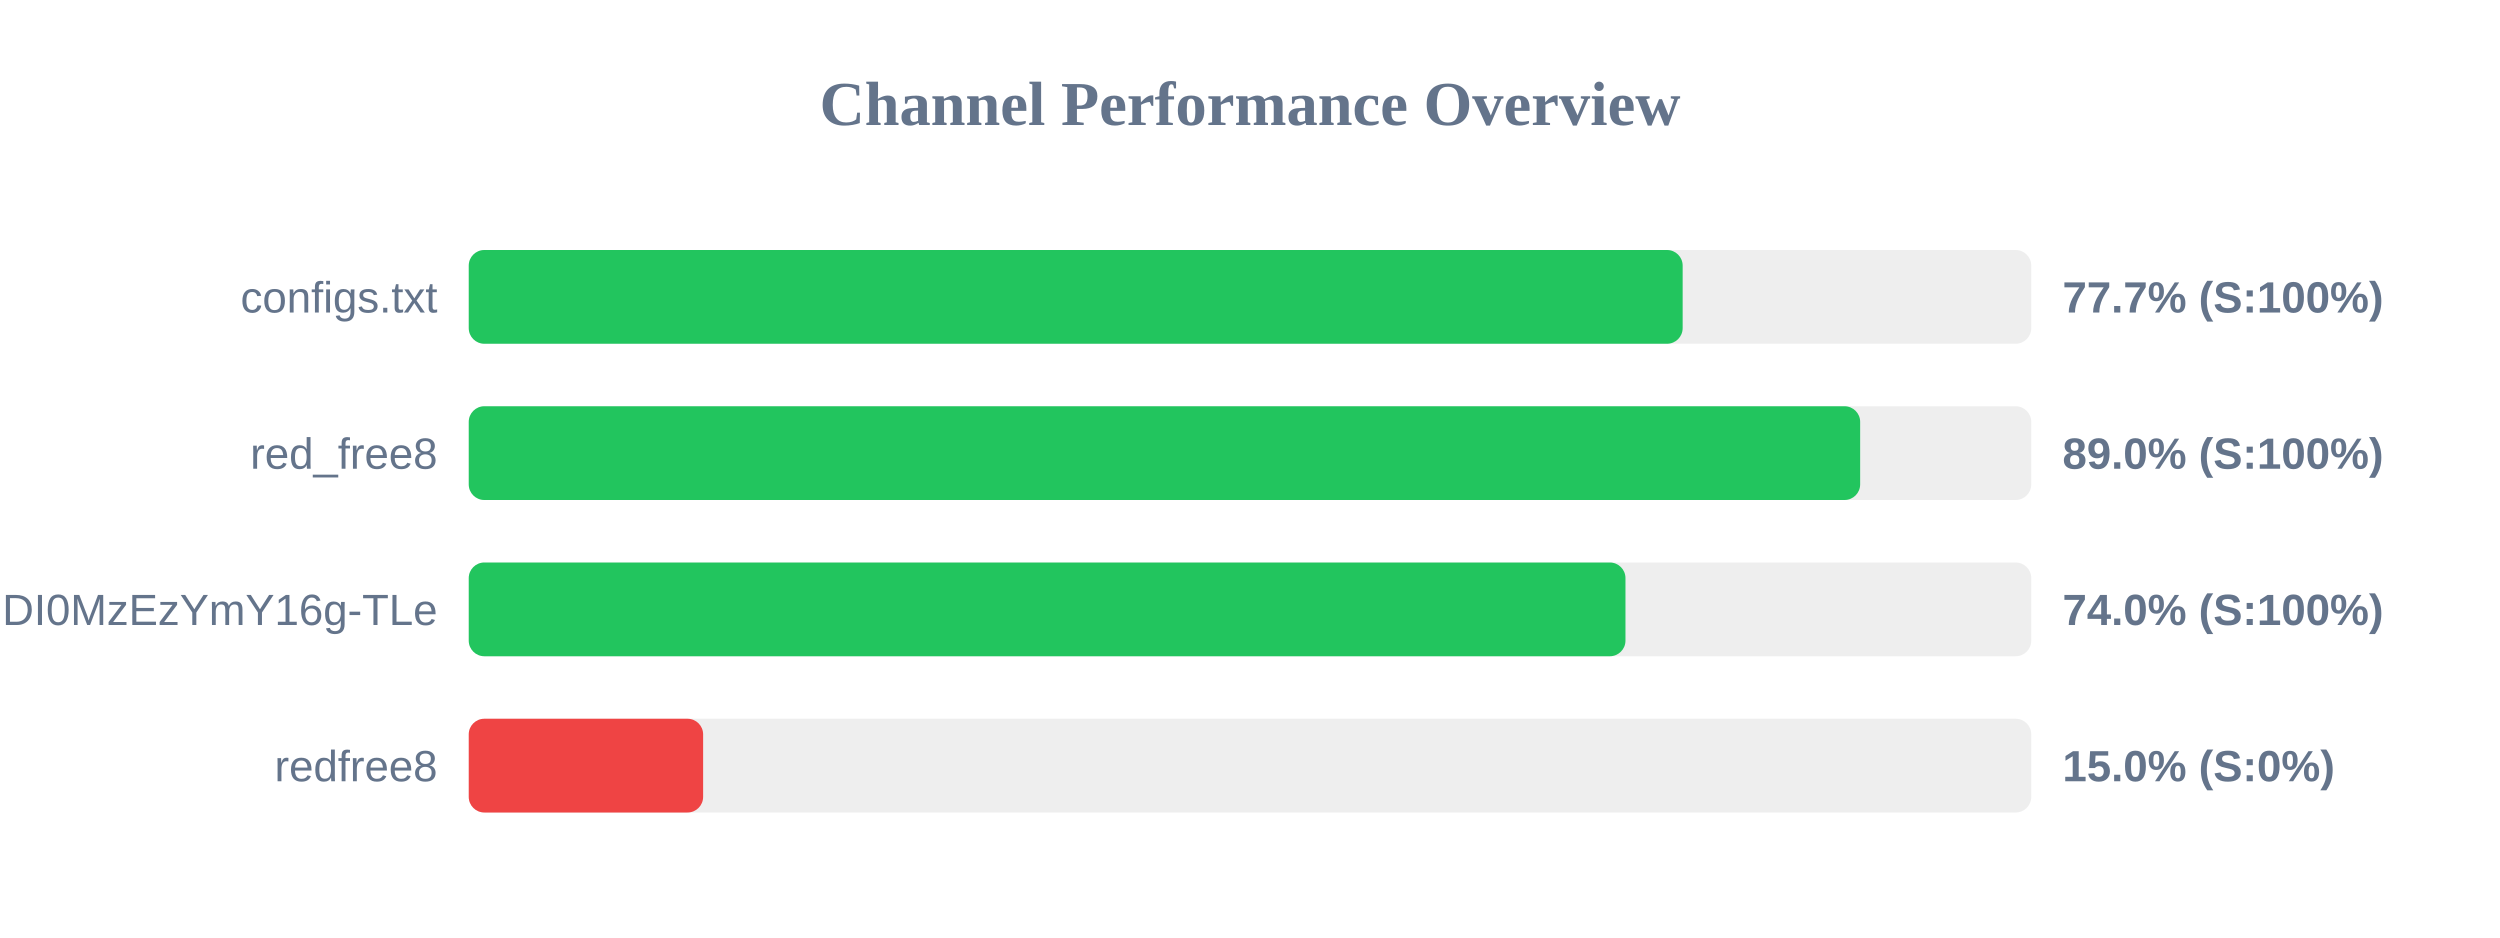
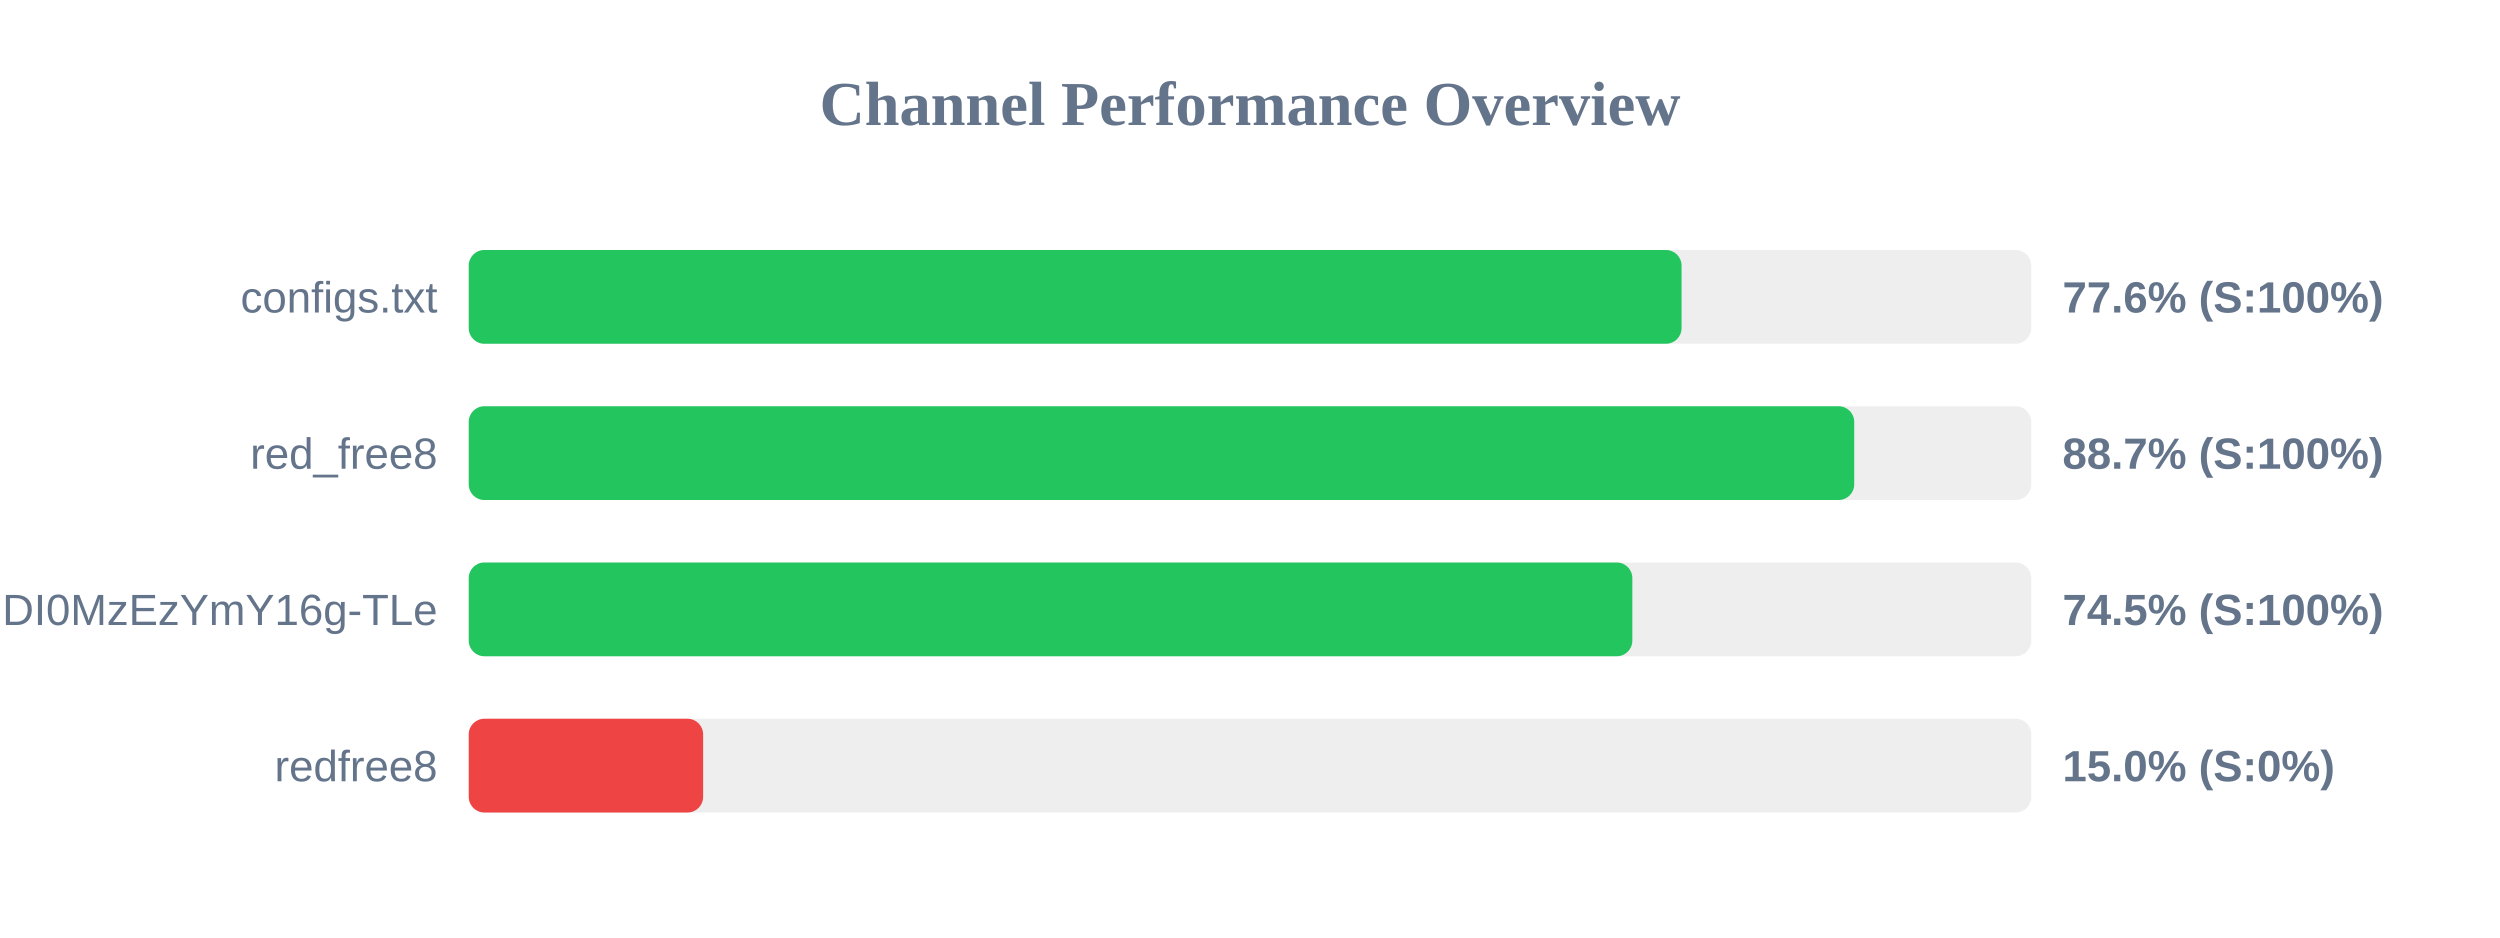
<svg xmlns="http://www.w3.org/2000/svg" width="800" height="300" version="1.1">
  <style>
        .row { font: 14px Arial; fill: #64748b; }
        .score { font: bold 14px Arial; fill: #64748b; }
    </style>
  <text x="400" y="40" text-anchor="middle" font-size="20px" font-weight="bold" fill="#64748b">Channel Performance Overview</text>
  <rect x="150" y="80" width="500" height="30" fill="#eee" rx="5" />
-   <rect x="150" y="80" width="388.45" height="30" fill="#22c55e" rx="5" />
+   <rect x="150" y="80" width="388.1" height="30" fill="#22c55e" rx="5" />
  <text x="140" y="100" text-anchor="end" class="row">configs.txt</text>
-   <text x="660" y="100" text-anchor="start" class="score">77.7% (S:100%)</text>
+   <text x="660" y="100" text-anchor="start" class="score">77.6% (S:100%)</text>
  <rect x="150" y="130" width="500" height="30" fill="#eee" rx="5" />
-   <rect x="150" y="130" width="445.25" height="30" fill="#22c55e" rx="5" />
+   <rect x="150" y="130" width="443.35" height="30" fill="#22c55e" rx="5" />
  <text x="140" y="150" text-anchor="end" class="row">red_free8</text>
-   <text x="660" y="150" text-anchor="start" class="score">89.0% (S:100%)</text>
+   <text x="660" y="150" text-anchor="start" class="score">88.7% (S:100%)</text>
  <rect x="150" y="180" width="500" height="30" fill="#eee" rx="5" />
-   <rect x="150" y="180" width="370.15" height="30" fill="#22c55e" rx="5" />
+   <rect x="150" y="180" width="372.35" height="30" fill="#22c55e" rx="5" />
  <text x="140" y="200" text-anchor="end" class="row">NjEzODY1NDgyOCwxNzQ1NDI0MzEzYmY16g-TLe</text>
-   <text x="660" y="200" text-anchor="start" class="score">74.0% (S:100%)</text>
+   <text x="660" y="200" text-anchor="start" class="score">74.5% (S:100%)</text>
  <rect x="150" y="230" width="500" height="30" fill="#eee" rx="5" />
  <rect x="150" y="230" width="75.0" height="30" fill="#ef4444" rx="5" />
  <text x="140" y="250" text-anchor="end" class="row">redfree8</text>
  <text x="660" y="250" text-anchor="start" class="score">15.0% (S:0%)</text>
</svg>
